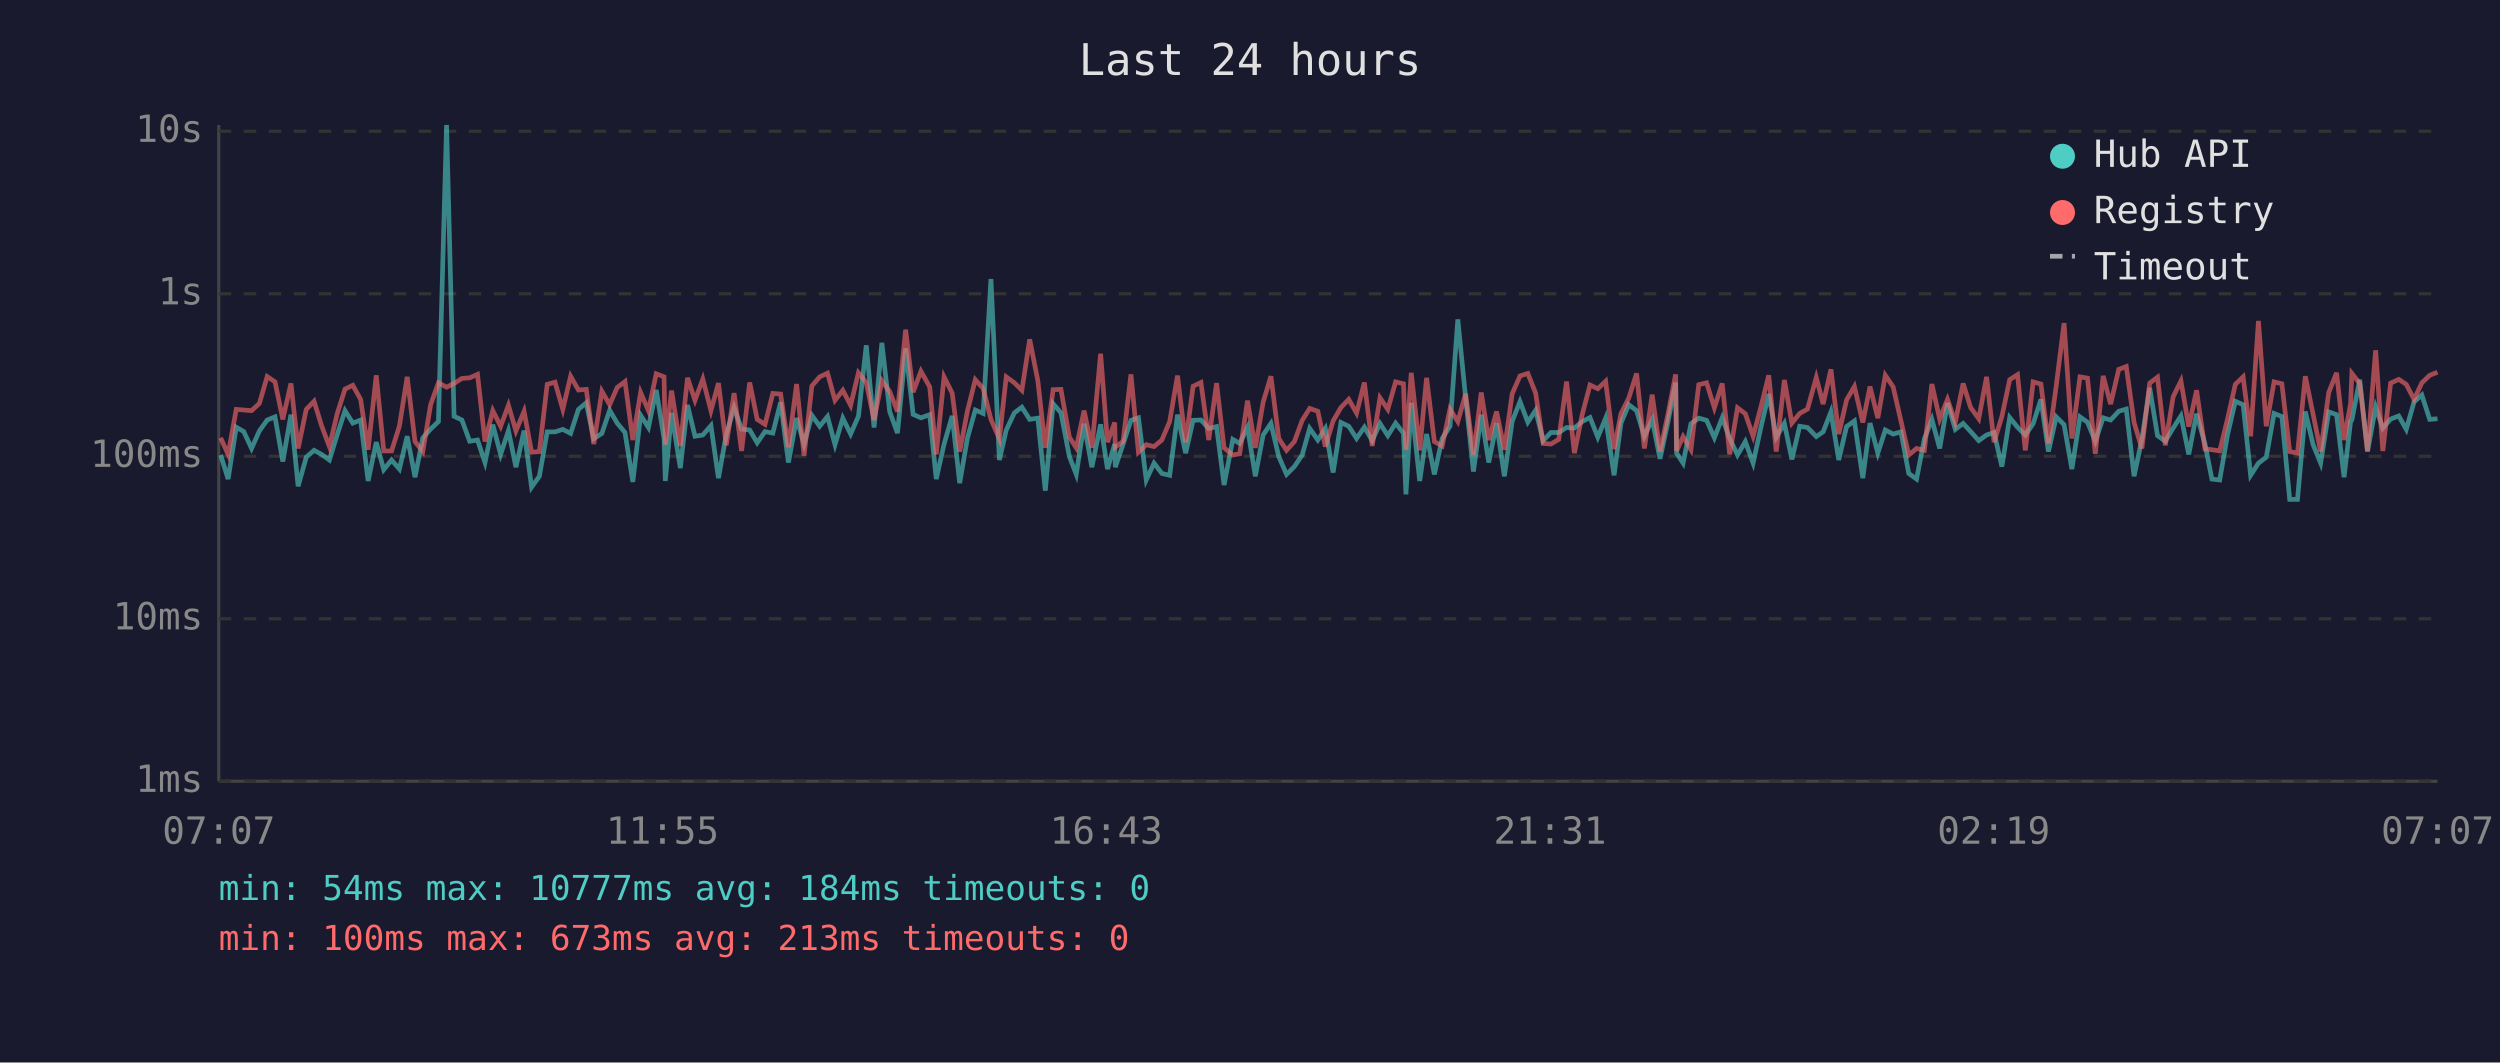
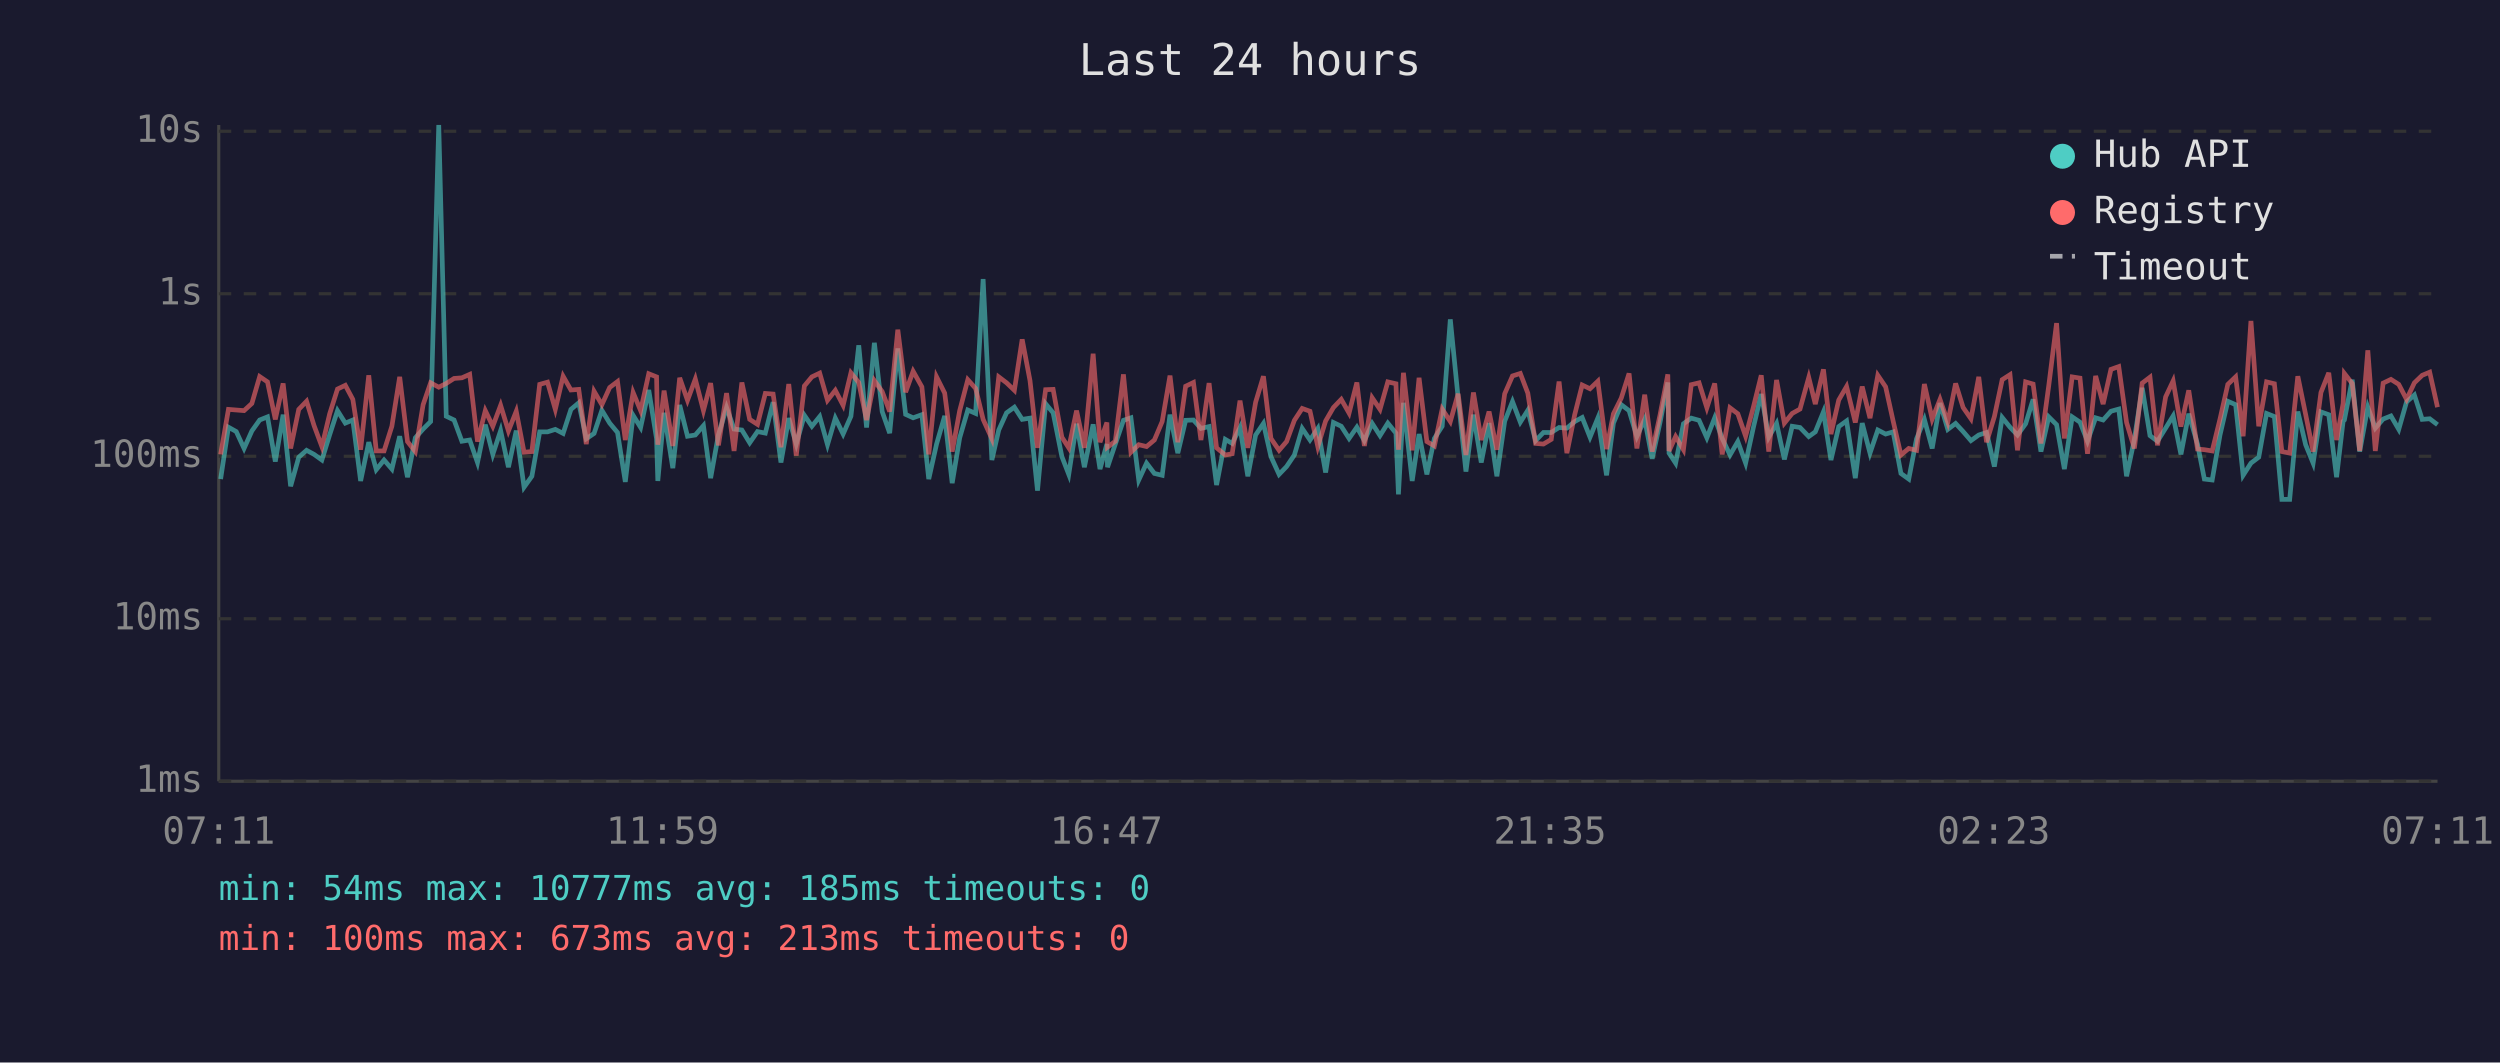
<svg xmlns="http://www.w3.org/2000/svg" viewBox="0 0 800 340" font-family="monospace" font-size="12">
  <rect width="800" height="340" fill="#1a1a2e" />
  <text x="400" y="24" fill="#e0e0e0" font-size="14" text-anchor="middle">Last 24 hours</text>
  <line x1="70" y1="40" x2="70" y2="250" stroke="#444" stroke-width="1" />
  <line x1="70" y1="250" x2="780" y2="250" stroke="#444" stroke-width="1" />
  <line x1="70" y1="250" x2="780" y2="250" stroke="#333" stroke-width="1" stroke-dasharray="4" />
  <text x="65" y="250" fill="#888" text-anchor="end" dominant-baseline="middle">1ms</text>
  <line x1="70" y1="198" x2="780" y2="198" stroke="#333" stroke-width="1" stroke-dasharray="4" />
  <text x="65" y="198" fill="#888" text-anchor="end" dominant-baseline="middle">10ms</text>
  <line x1="70" y1="146" x2="780" y2="146" stroke="#333" stroke-width="1" stroke-dasharray="4" />
  <text x="65" y="146" fill="#888" text-anchor="end" dominant-baseline="middle">100ms</text>
  <line x1="70" y1="94" x2="780" y2="94" stroke="#333" stroke-width="1" stroke-dasharray="4" />
  <text x="65" y="94" fill="#888" text-anchor="end" dominant-baseline="middle">1s</text>
  <line x1="70" y1="42" x2="780" y2="42" stroke="#333" stroke-width="1" stroke-dasharray="4" />
  <text x="65" y="42" fill="#888" text-anchor="end" dominant-baseline="middle">10s</text>
-   <text x="70" y="270" fill="#888" text-anchor="middle">07:07</text>
-   <text x="212" y="270" fill="#888" text-anchor="middle">11:55</text>
-   <text x="354" y="270" fill="#888" text-anchor="middle">16:43</text>
-   <text x="496" y="270" fill="#888" text-anchor="middle">21:31</text>
-   <text x="638" y="270" fill="#888" text-anchor="middle">02:19</text>
-   <text x="780" y="270" fill="#888" text-anchor="middle">07:07</text>
-   <polyline points="70.6,145.6 73.0,153.3 75.6,136.7 78.0,138.1 80.5,143.5 83.0,137.9 85.5,134.4 88.0,133.4 90.5,147.7 93.1,132.7 95.4,155.6 98.0,146.3 100.5,144.1 102.9,145.4 105.4,147.2 107.9,139.1 110.4,131.4 112.9,135.4 115.4,134.4 117.8,153.9 120.4,141.5 122.8,150.3 125.3,147.2 127.8,150.1 130.3,139.6 132.8,152.7 135.3,140.1 137.8,137.3 140.3,134.9 142.9,40.0 145.3,133.2 147.8,134.4 150.3,141.2 152.8,140.8 155.2,148.0 157.7,135.9 160.2,145.4 162.7,137.8 165.1,149.5 167.7,137.8 170.1,155.9 172.6,152.4 175.1,138.2 177.6,138.2 180.1,137.4 182.6,138.7 185.1,131.0 187.6,128.9 190.0,140.4 192.6,138.7 195.1,131.3 197.5,135.4 200.0,138.4 202.5,154.2 205.0,132.9 207.5,136.8 210.0,124.8 212.5,140.4 212.9,153.9 214.9,132.1 217.7,149.8 220.0,129.6 222.4,139.6 224.9,139.2 227.5,136.2 229.9,153.0 232.4,139.1 234.9,130.4 237.3,137.3 239.9,137.6 242.3,141.7 244.8,138.1 247.3,138.6 249.8,128.7 252.3,148.0 254.9,133.8 257.3,142.1 259.8,132.9 262.3,136.4 264.8,133.3 267.2,142.3 269.7,133.8 272.2,138.9 274.7,133.2 277.2,110.5 279.7,136.8 282.2,109.7 284.7,131.7 287.2,138.6 289.8,111.5 292.2,132.6 294.7,133.7 297.5,132.7 299.6,153.3 302.1,142.1 304.7,133.1 307.1,154.6 309.6,140.1 312.1,131.2 314.6,132.3 317.1,89.3 319.8,147.2 322.0,137.6 324.6,132.1 327.0,130.3 329.5,134.2 332.1,133.8 334.5,157.0 337.0,129.2 339.5,132.1 342.2,146.1 344.4,151.8 346.9,135.6 349.4,149.5 352.2,135.8 354.4,150.1 356.7,142.1 356.9,149.5 359.4,142.1 361.9,134.5 364.3,133.7 366.8,153.6 369.3,148.2 371.8,151.5 374.3,152.1 376.8,132.7 379.4,145.0 381.8,134.5 384.3,134.4 386.8,137.1 389.3,136.5 391.7,155.2 394.5,140.6 396.7,141.9 399.2,136.8 401.7,152.4 404.2,139.2 406.7,135.5 409.2,146.1 411.7,151.8 414.2,149.3 416.7,145.6 419.1,137.1 421.7,140.8 424.1,137.1 426.6,151.2 429.1,135.2 431.6,136.4 434.1,140.3 436.6,136.7 439.1,141.0 441.6,135.5 444.1,139.4 446.6,135.4 449.1,138.6 449.9,158.2 451.6,128.9 454.3,153.9 456.5,138.9 459.0,151.8 461.5,140.3 464.0,136.4 466.5,102.2 469.0,127.3 471.5,150.9 474.0,132.7 476.4,148.0 478.9,135.4 481.4,152.4 483.9,134.8 486.4,128.5 488.9,135.1 491.4,131.3 493.8,141.0 496.3,138.4 498.8,138.4 501.3,136.8 503.8,137.0 506.3,134.9 508.8,133.6 511.3,139.9 513.8,133.8 516.5,152.1 518.7,135.4 521.2,129.5 523.7,131.4 526.2,139.7 528.7,134.2 531.2,146.8 533.7,135.2 536.2,122.4 536.5,145.0 538.6,148.2 541.1,135.6 543.6,133.8 546.1,134.5 548.6,140.1 551.1,133.7 553.5,140.3 556.0,145.6 558.5,141.3 561.0,148.2 563.5,136.7 566.0,126.1 568.4,139.9 571.0,135.5 573.4,147.0 575.9,136.4 578.4,136.8 581.2,139.7 583.4,138.2 585.9,131.8 588.4,147.2 590.9,136.5 593.4,134.7 596.1,153.0 598.4,135.4 600.9,145.0 603.3,137.6 605.8,138.9 608.3,138.2 610.8,151.5 613.3,153.3 615.8,140.4 618.2,134.2 620.7,143.5 623.2,129.0 625.7,137.4 628.2,135.5 630.6,138.1 633.2,141.0 635.7,139.2 638.1,138.4 640.6,149.3 643.1,133.6 645.6,136.7 648.1,139.2 650.6,135.6 653.1,127.8 655.5,144.5 658.0,133.4 660.5,135.9 663.0,150.1 665.6,133.4 668.0,135.1 670.5,141.2 673.0,133.7 675.4,134.4 678.0,131.6 680.4,130.9 682.9,152.4 685.4,140.6 687.9,124.1 690.4,139.4 692.9,141.2 695.4,137.0 697.9,133.1 700.4,145.4 702.9,132.4 705.6,142.1 707.8,153.3 710.3,153.6 712.8,139.2 715.3,128.4 717.8,129.5 720.2,152.1 722.7,148.2 725.2,146.3 727.7,132.3 730.2,133.3 732.7,159.8 735.2,159.8 737.7,131.7 740.2,142.3 742.6,148.2 745.2,131.8 747.7,132.7 750.1,152.7 752.2,134.8 752.6,134.4 755.1,121.5 757.6,144.5 760.2,130.3 762.5,137.0 765.0,134.1 767.6,133.1 770.0,137.4 772.5,128.6 775.0,126.4 777.5,134.2 780.0,134.0" fill="none" stroke="#4ecdc4" stroke-width="1.5" opacity="0.6" />
-   <polyline points="70.6,140.1 73.0,145.4 75.6,131.0 78.0,131.2 80.5,131.4 83.0,129.1 85.5,120.5 88.0,122.2 90.5,134.2 93.1,122.7 95.4,143.5 98.0,131.0 100.5,128.4 102.9,136.2 105.4,142.9 107.9,132.4 110.4,124.5 112.9,123.3 115.4,127.8 117.8,143.9 120.4,120.1 122.8,144.3 125.3,144.3 127.8,136.4 130.3,120.6 132.8,141.3 135.3,144.5 137.8,129.5 140.3,122.5 142.9,123.9 145.3,122.7 147.8,121.1 150.3,120.9 152.8,119.8 155.2,141.3 157.7,131.4 160.2,136.4 162.7,129.7 165.1,137.9 167.7,131.6 170.1,144.7 172.6,144.5 175.1,123.0 177.6,122.3 180.1,131.0 182.6,120.4 185.1,124.8 187.6,124.6 190.0,142.1 192.6,125.2 195.1,129.5 197.5,124.0 200.0,122.1 202.5,140.8 205.0,125.6 207.5,131.4 210.0,119.6 212.5,120.6 212.9,142.3 214.9,125.0 217.7,142.7 220.0,120.9 222.4,128.1 224.9,121.3 227.5,131.4 229.9,122.6 232.4,142.5 234.9,125.8 237.3,144.3 239.9,122.4 242.3,134.2 244.8,135.8 247.3,125.9 249.8,126.1 252.3,143.1 254.9,122.9 257.3,145.8 259.8,123.5 262.3,120.6 264.8,119.4 267.2,128.1 269.7,124.9 272.2,129.7 274.7,119.3 277.2,122.4 279.7,134.4 282.2,121.8 284.7,125.3 287.2,131.7 289.8,105.5 292.2,125.5 294.7,118.8 297.5,123.8 299.6,145.4 302.1,120.6 304.7,125.8 307.1,144.5 309.6,131.4 312.1,121.5 314.6,124.3 317.1,134.2 319.8,140.4 322.0,120.6 324.6,122.5 327.0,124.9 329.5,108.6 332.1,121.8 334.5,143.3 337.0,124.7 339.5,124.6 342.2,139.9 344.4,143.3 346.9,131.4 349.4,143.3 352.2,113.2 354.4,141.5 356.7,135.2 356.9,143.1 359.4,141.2 361.9,119.8 364.3,144.7 366.8,142.3 369.3,142.9 371.8,140.8 374.3,134.9 376.8,120.2 379.4,141.5 381.8,123.6 384.3,122.4 386.8,140.8 389.3,122.6 391.7,143.3 394.5,145.6 396.7,145.2 399.2,128.2 401.7,143.3 404.2,128.7 406.7,120.4 409.2,140.3 411.7,144.1 414.2,141.3 416.7,134.5 419.1,130.7 421.7,131.6 424.1,142.9 426.6,134.7 429.1,130.4 431.6,127.8 434.1,132.2 436.6,122.4 439.1,142.7 441.6,127.3 444.1,131.0 446.6,122.2 449.1,122.8 449.9,143.9 451.6,119.3 454.3,144.1 456.5,120.9 459.0,141.3 461.5,142.7 464.0,130.9 466.5,134.9 469.0,126.0 471.5,145.6 474.0,125.6 476.4,140.8 478.9,131.7 481.4,143.9 483.9,126.0 486.4,120.3 488.9,119.5 491.4,125.8 493.8,141.9 496.3,142.1 498.8,140.6 501.3,122.1 503.8,145.0 506.3,132.7 508.8,123.2 511.3,124.4 513.8,122.0 516.5,143.7 518.7,132.4 521.2,127.4 523.7,119.5 526.2,143.5 528.7,126.3 531.2,144.5 533.7,132.8 536.2,119.8 536.5,144.3 538.6,139.7 541.1,143.9 543.6,123.1 546.1,122.5 548.6,130.5 551.1,122.7 553.5,145.4 556.0,130.5 558.5,132.4 561.0,139.6 563.5,130.2 566.0,120.1 568.4,144.5 571.0,121.6 573.4,135.4 575.9,132.3 578.4,130.9 581.2,120.8 583.4,129.3 585.9,118.2 588.4,138.9 590.9,128.0 593.4,123.7 596.1,135.2 598.4,123.7 600.9,133.8 603.3,120.1 605.8,123.8 608.3,134.7 610.8,145.6 613.3,143.5 615.8,144.1 618.2,122.9 620.7,134.1 623.2,127.8 625.7,135.1 628.2,122.7 630.6,130.4 633.2,134.0 635.7,120.6 638.1,141.5 640.6,133.3 643.1,121.5 645.6,119.9 648.1,144.1 650.6,122.2 653.1,122.9 655.5,141.9 658.0,123.4 660.5,103.4 663.0,140.3 665.6,120.6 668.0,121.0 670.5,145.2 673.0,120.3 675.4,129.3 678.0,118.2 680.4,117.3 682.9,135.2 685.4,143.5 687.9,122.6 690.4,120.7 692.9,142.5 695.4,127.0 697.9,121.9 700.4,136.5 702.9,124.9 705.6,143.7 707.8,143.9 710.3,144.3 712.8,134.1 715.3,123.0 717.8,120.6 720.2,139.6 722.7,102.7 725.2,136.4 727.7,122.2 730.2,122.8 732.7,144.5 735.2,145.0 737.7,120.4 740.2,132.6 742.6,144.5 745.2,125.6 747.7,119.3 750.1,140.8 752.2,129.1 752.6,119.5 755.1,122.7 757.6,144.3 760.2,112.1 762.5,144.3 765.0,122.6 767.6,121.4 770.0,123.0 772.5,127.8 775.0,122.5 777.5,120.1 780.0,119.1" fill="none" stroke="#ff6b6b" stroke-width="1.5" opacity="0.6" />
+   <text x="70" y="270" fill="#888" text-anchor="middle">07:11</text>
+   <text x="212" y="270" fill="#888" text-anchor="middle">11:59</text>
+   <text x="354" y="270" fill="#888" text-anchor="middle">16:47</text>
+   <text x="496" y="270" fill="#888" text-anchor="middle">21:35</text>
+   <text x="638" y="270" fill="#888" text-anchor="middle">02:23</text>
+   <text x="780" y="270" fill="#888" text-anchor="middle">07:11</text>
+   <polyline points="70.6,153.3 73.1,136.7 75.6,138.1 78.1,143.5 80.6,137.9 83.1,134.4 85.6,133.4 88.1,147.7 90.6,132.7 93.0,155.6 95.6,146.3 98.1,144.1 100.5,145.4 103.0,147.2 105.5,139.1 108.0,131.4 110.5,135.4 112.9,134.4 115.4,153.9 118.0,141.5 120.4,150.3 122.9,147.2 125.4,150.1 127.9,139.6 130.4,152.7 132.9,140.1 135.4,137.3 137.8,134.9 140.4,40.0 142.8,133.2 145.3,134.4 147.8,141.2 150.3,140.8 152.8,148.0 155.3,135.9 157.7,145.4 160.2,137.8 162.7,149.5 165.2,137.8 167.7,155.9 170.2,152.4 172.7,138.2 175.2,138.2 177.7,137.4 180.2,138.7 182.7,131.0 185.2,128.9 187.6,140.4 190.1,138.7 192.6,131.3 195.1,135.4 197.6,138.4 200.1,154.2 202.6,132.9 205.0,136.8 207.6,124.8 210.1,140.4 210.5,153.9 212.5,132.1 215.3,149.8 217.5,129.6 220.0,139.6 222.5,139.2 225.1,136.2 227.4,153.0 229.9,139.1 232.5,130.4 234.9,137.3 237.4,137.6 239.9,141.7 242.4,138.1 244.9,138.6 247.4,128.7 249.9,148.0 252.4,133.8 254.8,142.1 257.4,132.9 259.8,136.4 262.3,133.3 264.8,142.3 267.3,133.8 269.8,138.9 272.3,133.2 274.8,110.5 277.3,136.8 279.8,109.7 282.3,131.7 284.7,138.6 287.3,111.5 289.8,132.6 292.2,133.7 295.0,132.7 297.2,153.3 299.7,142.1 302.3,133.1 304.7,154.6 307.1,140.1 309.7,131.2 312.2,132.3 314.6,89.3 317.4,147.2 319.6,137.6 322.1,132.1 324.6,130.3 327.1,134.2 329.6,133.8 332.0,157.0 334.6,129.2 337.0,132.1 339.8,146.1 342.0,151.8 344.5,135.6 347.0,149.5 349.8,135.8 352.0,150.1 354.2,142.1 354.4,149.5 356.9,142.1 359.5,134.5 361.9,133.7 364.4,153.6 366.9,148.2 369.4,151.5 371.9,152.1 374.4,132.7 376.9,145.0 379.4,134.5 381.9,134.4 384.3,137.1 386.9,136.5 389.3,155.2 392.1,140.6 394.3,141.9 396.8,136.8 399.3,152.4 401.8,139.2 404.3,135.5 406.7,146.1 409.3,151.8 411.7,149.3 414.2,145.6 416.7,137.1 419.2,140.8 421.7,137.1 424.2,151.2 426.7,135.2 429.2,136.4 431.7,140.3 434.2,136.7 436.6,141.0 439.1,135.5 441.6,139.4 444.1,135.4 446.7,138.6 447.5,158.2 449.1,128.9 451.9,153.9 454.1,138.9 456.6,151.8 459.0,140.3 461.5,136.4 464.1,102.2 466.6,127.3 469.1,150.9 471.5,132.7 474.0,148.0 476.5,135.4 479.0,152.4 481.5,134.8 484.0,128.5 486.5,135.1 488.9,131.3 491.4,141.0 493.9,138.4 496.4,138.4 498.9,136.8 501.4,137.0 503.9,134.9 506.3,133.6 508.8,139.9 511.3,133.8 514.1,152.1 516.3,135.4 518.8,129.5 521.3,131.4 523.8,139.7 526.3,134.2 528.7,146.8 531.2,135.2 533.7,122.4 534.1,145.0 536.2,148.2 538.7,135.6 541.2,133.8 543.7,134.5 546.2,140.1 548.7,133.7 551.1,140.3 553.6,145.6 556.1,141.3 558.6,148.2 561.1,136.7 563.6,126.1 566.0,139.9 568.5,135.5 571.0,147.0 573.5,136.4 576.0,136.8 578.8,139.7 580.9,138.2 583.5,131.8 585.9,147.2 588.4,136.5 590.9,134.7 593.7,153.0 595.9,135.4 598.4,145.0 600.9,137.6 603.4,138.9 605.8,138.2 608.3,151.5 610.8,153.3 613.3,140.4 615.8,134.2 618.3,143.5 620.8,129.0 623.3,137.4 625.8,135.5 628.2,138.1 630.7,141.0 633.2,139.2 635.7,138.4 638.2,149.3 640.7,133.6 643.2,136.7 645.6,139.2 648.2,135.6 650.6,127.8 653.1,144.5 655.6,133.4 658.1,135.9 660.6,150.1 663.1,133.4 665.6,135.1 668.0,141.2 670.6,133.7 673.0,134.4 675.5,131.6 678.0,130.9 680.5,152.4 683.0,140.6 685.5,124.1 688.0,139.4 690.4,141.2 693.0,137.0 695.4,133.1 697.9,145.4 700.4,132.4 703.2,142.1 705.4,153.3 707.9,153.6 710.4,139.2 712.9,128.4 715.4,129.5 717.8,152.1 720.3,148.2 722.8,146.3 725.3,132.3 727.8,133.3 730.2,159.8 732.7,159.8 735.3,131.7 737.8,142.3 740.2,148.2 742.7,131.8 745.2,132.7 747.7,152.7 749.8,134.8 750.2,134.4 752.7,121.5 755.1,144.5 757.7,130.3 760.1,137.0 762.6,134.1 765.1,133.1 767.6,137.4 770.1,128.6 772.6,126.4 775.1,134.2 777.5,134.0 780.0,135.9" fill="none" stroke="#4ecdc4" stroke-width="1.5" opacity="0.6" />
+   <polyline points="70.6,145.4 73.1,131.0 75.6,131.2 78.1,131.4 80.6,129.1 83.1,120.5 85.6,122.2 88.1,134.2 90.6,122.7 93.0,143.5 95.6,131.0 98.1,128.4 100.5,136.2 103.0,142.9 105.5,132.4 108.0,124.5 110.5,123.3 112.9,127.8 115.4,143.9 118.0,120.1 120.4,144.3 122.9,144.3 125.4,136.4 127.9,120.6 130.4,141.3 132.9,144.5 135.4,129.5 137.8,122.5 140.4,123.9 142.8,122.7 145.3,121.1 147.8,120.9 150.3,119.8 152.8,141.3 155.3,131.4 157.7,136.4 160.2,129.7 162.7,137.9 165.2,131.6 167.7,144.7 170.2,144.5 172.7,123.0 175.2,122.3 177.7,131.0 180.2,120.4 182.7,124.8 185.2,124.6 187.6,142.1 190.1,125.2 192.6,129.5 195.1,124.0 197.6,122.1 200.1,140.8 202.6,125.6 205.0,131.4 207.6,119.6 210.1,120.6 210.5,142.3 212.5,125.0 215.3,142.7 217.5,120.9 220.0,128.1 222.5,121.3 225.1,131.4 227.4,122.6 229.9,142.5 232.5,125.8 234.9,144.3 237.4,122.4 239.9,134.2 242.4,135.8 244.9,125.9 247.4,126.1 249.9,143.1 252.4,122.9 254.8,145.8 257.4,123.5 259.8,120.6 262.3,119.4 264.8,128.1 267.3,124.9 269.8,129.7 272.3,119.3 274.8,122.4 277.3,134.4 279.8,121.8 282.3,125.3 284.7,131.7 287.3,105.5 289.8,125.5 292.2,118.8 295.0,123.8 297.2,145.4 299.7,120.6 302.3,125.8 304.7,144.5 307.1,131.4 309.7,121.5 312.2,124.3 314.6,134.2 317.4,140.4 319.6,120.6 322.1,122.5 324.6,124.9 327.1,108.6 329.6,121.8 332.0,143.3 334.6,124.7 337.0,124.6 339.8,139.9 342.0,143.3 344.5,131.4 347.0,143.3 349.8,113.2 352.0,141.5 354.2,135.2 354.4,143.1 356.9,141.2 359.5,119.8 361.9,144.7 364.4,142.3 366.9,142.9 369.4,140.8 371.9,134.9 374.4,120.2 376.9,141.5 379.4,123.6 381.9,122.4 384.3,140.8 386.9,122.6 389.3,143.3 392.1,145.6 394.3,145.2 396.8,128.2 399.3,143.3 401.8,128.7 404.3,120.4 406.7,140.3 409.3,144.1 411.7,141.3 414.2,134.5 416.7,130.7 419.2,131.6 421.7,142.9 424.2,134.7 426.7,130.4 429.2,127.8 431.7,132.2 434.2,122.4 436.6,142.7 439.1,127.3 441.6,131.0 444.1,122.2 446.7,122.8 447.5,143.9 449.1,119.3 451.9,144.1 454.1,120.9 456.6,141.3 459.0,142.7 461.5,130.9 464.1,134.9 466.6,126.0 469.1,145.6 471.5,125.6 474.0,140.8 476.5,131.7 479.0,143.9 481.5,126.0 484.0,120.3 486.5,119.5 488.9,125.8 491.4,141.9 493.9,142.1 496.4,140.6 498.9,122.1 501.4,145.0 503.9,132.7 506.3,123.2 508.8,124.4 511.3,122.0 514.1,143.7 516.3,132.4 518.8,127.4 521.3,119.5 523.8,143.5 526.3,126.3 528.7,144.5 531.2,132.8 533.7,119.8 534.1,144.3 536.2,139.7 538.7,143.9 541.2,123.1 543.7,122.5 546.2,130.5 548.7,122.7 551.1,145.4 553.6,130.5 556.1,132.4 558.6,139.6 561.1,130.2 563.6,120.1 566.0,144.5 568.5,121.6 571.0,135.4 573.5,132.3 576.0,130.9 578.8,120.8 580.9,129.3 583.5,118.2 585.9,138.9 588.4,128.0 590.9,123.7 593.7,135.2 595.9,123.7 598.4,133.8 600.9,120.1 603.4,123.8 605.8,134.7 608.3,145.6 610.8,143.5 613.3,144.1 615.8,122.9 618.3,134.1 620.8,127.8 623.3,135.1 625.8,122.7 628.2,130.4 630.7,134.0 633.2,120.6 635.7,141.5 638.2,133.3 640.7,121.5 643.2,119.9 645.6,144.1 648.2,122.2 650.6,122.9 653.1,141.9 655.6,123.4 658.1,103.4 660.6,140.3 663.1,120.6 665.6,121.0 668.0,145.2 670.6,120.3 673.0,129.3 675.5,118.2 678.0,117.3 680.5,135.2 683.0,143.5 685.5,122.6 688.0,120.7 690.4,142.5 693.0,127.0 695.4,121.9 697.9,136.5 700.4,124.9 703.2,143.7 705.4,143.9 707.9,144.3 710.4,134.1 712.9,123.0 715.4,120.6 717.8,139.6 720.3,102.7 722.8,136.4 725.3,122.2 727.8,122.8 730.2,144.5 732.7,145.0 735.3,120.4 737.8,132.6 740.2,144.5 742.7,125.6 745.2,119.3 747.7,140.8 749.8,129.1 750.2,119.5 752.7,122.7 755.1,144.3 757.7,112.1 760.1,144.3 762.6,122.6 765.1,121.4 767.6,123.0 770.1,127.8 772.6,122.5 775.1,120.1 777.5,119.1 780.0,130.3" fill="none" stroke="#ff6b6b" stroke-width="1.5" opacity="0.6" />
  <circle cx="660" cy="50" r="4" fill="#4ecdc4" />
  <text x="670" y="50" fill="#e0e0e0" dominant-baseline="middle">Hub API</text>
  <circle cx="660" cy="68" r="4" fill="#ff6b6b" />
  <text x="670" y="68" fill="#e0e0e0" dominant-baseline="middle">Registry</text>
  <line x1="656" y1="82" x2="664" y2="82" stroke="#e0e0e0" stroke-width="1.5" stroke-dasharray="4,3" opacity="0.7" />
  <text x="670" y="86" fill="#e0e0e0" dominant-baseline="middle">Timeout</text>
-   <text x="70" y="288" fill="#4ecdc4" font-size="11">min: 54ms  max: 10777ms  avg: 184ms  timeouts: 0</text>
+   <text x="70" y="288" fill="#4ecdc4" font-size="11">min: 54ms  max: 10777ms  avg: 185ms  timeouts: 0</text>
  <text x="70" y="304" fill="#ff6b6b" font-size="11">min: 100ms  max: 673ms  avg: 213ms  timeouts: 0</text>
</svg>
